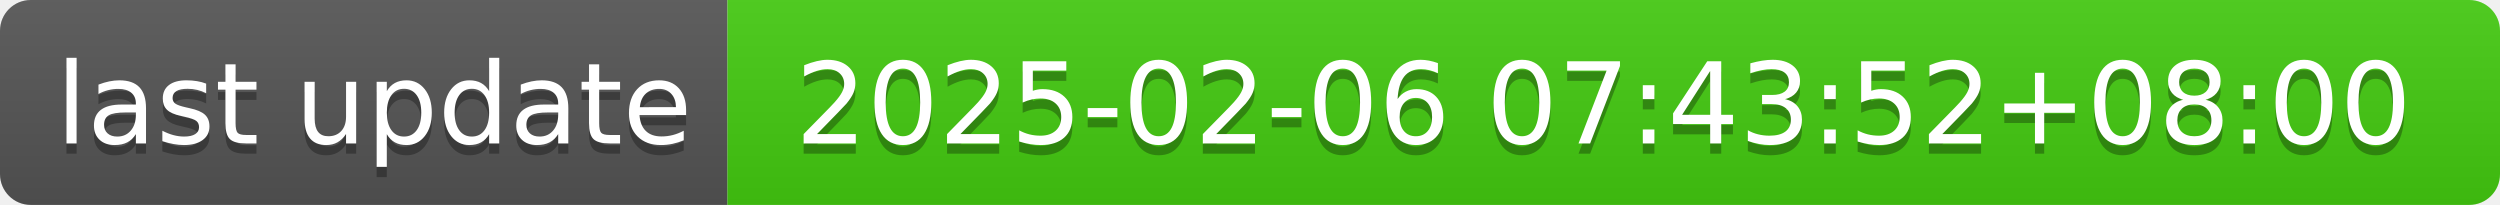
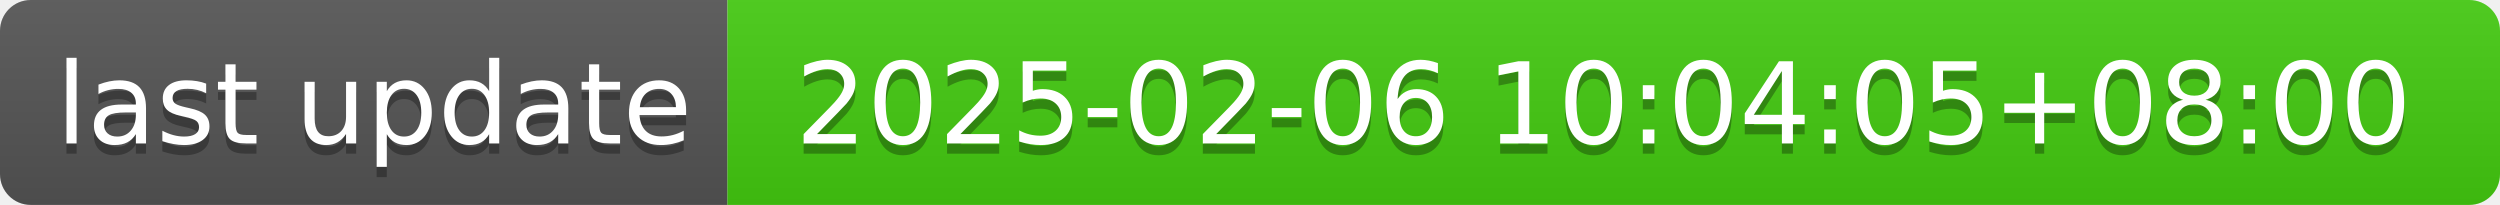
- <svg xmlns="http://www.w3.org/2000/svg" width="244" height="20" role="img" aria-label="last update: 2025-02-06 07:43:52+08:00">
+ <svg xmlns="http://www.w3.org/2000/svg" width="244" height="20" role="img" aria-label="last update: 2025-02-06 10:04:05+08:00">
  <linearGradient id="s" x2="0" y2="100%">
    <stop offset="0" stop-color="#bbb" stop-opacity=".1" />
    <stop offset="1" stop-opacity=".1" />
  </linearGradient>
  <clipPath id="r">
    <rect width="244" height="20" rx="3" fill="#fff" />
  </clipPath>
  <g clip-path="url(#r)">
    <rect width="71" height="20" fill="#555" />
    <rect x="71" width="173" height="20" fill="#4c1" />
    <rect width="244" height="20" fill="url(#s)" />
  </g>
  <g fill="#fff" text-anchor="middle" font-family="Verdana,Geneva,DejaVu Sans,sans-serif" text-rendering="geometricPrecision" font-size="110">
    <text aria-hidden="true" x="365" y="150" fill="#010101" fill-opacity=".3" transform="scale(.1)" textLength="610">last update</text>
    <text x="365" y="140" transform="scale(.1)" fill="#fff" textLength="610">last update</text>
-     <text aria-hidden="true" x="1565" y="150" fill="#010101" fill-opacity=".3" transform="scale(.1)" textLength="1630">2025-02-06 07:43:52+08:00</text>
-     <text x="1565" y="140" transform="scale(.1)" fill="#fff" textLength="1630">2025-02-06 07:43:52+08:00</text>
+     <text aria-hidden="true" x="1565" y="150" fill="#010101" fill-opacity=".3" transform="scale(.1)" textLength="1630">2025-02-06 10:04:05+08:00</text>
+     <text x="1565" y="140" transform="scale(.1)" fill="#fff" textLength="1630">2025-02-06 10:04:05+08:00</text>
  </g>
</svg>
